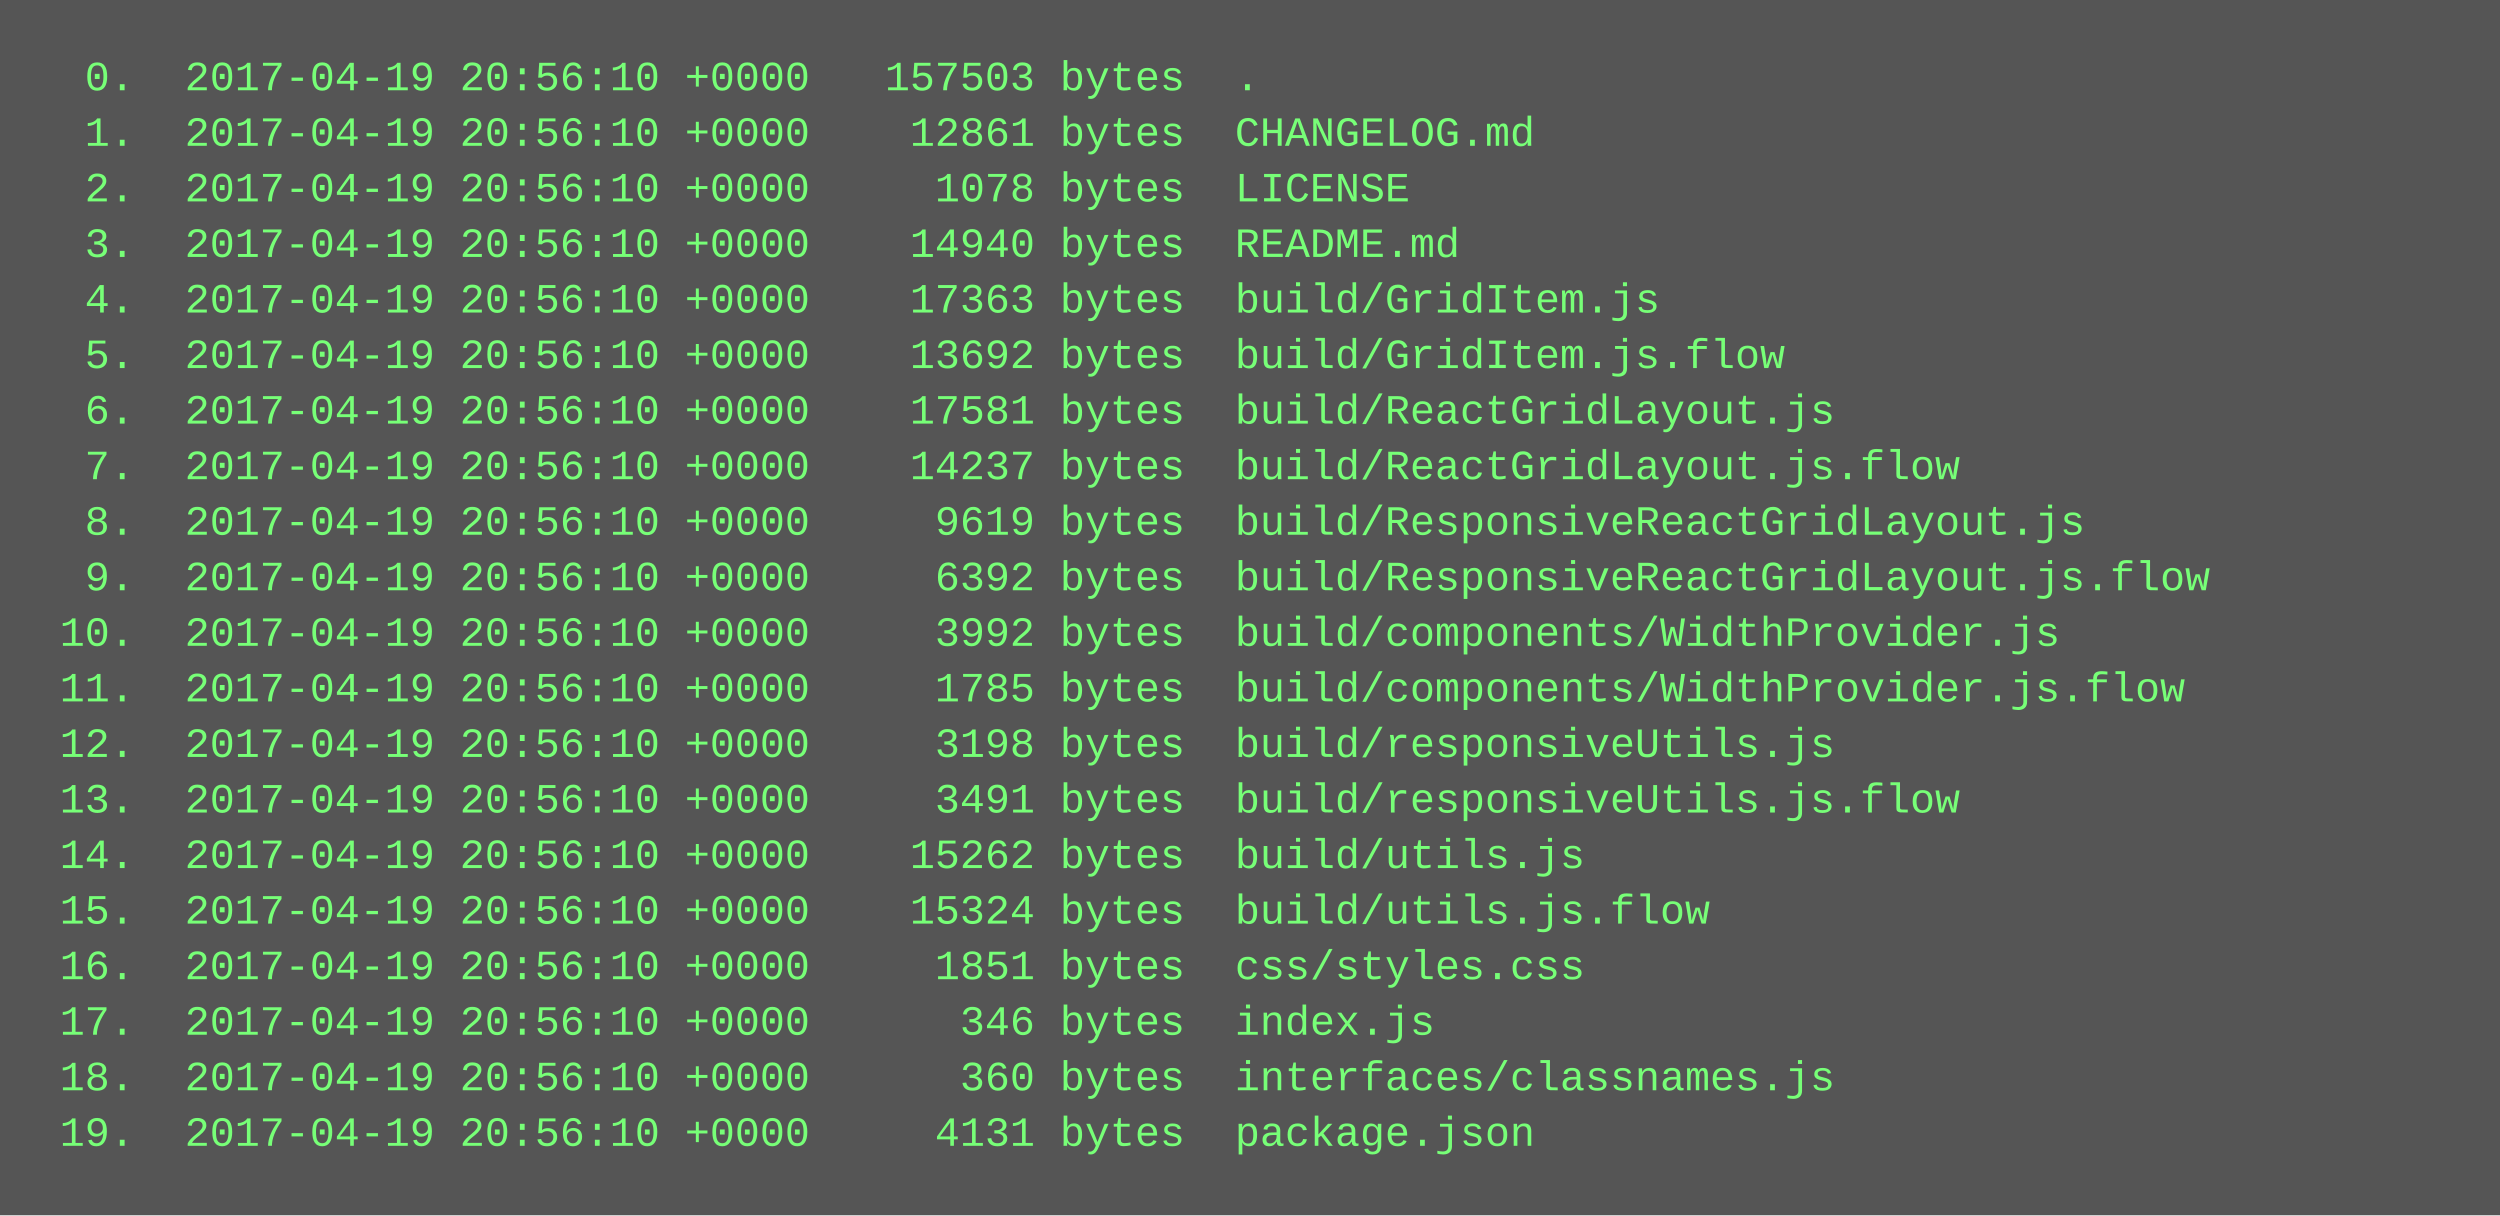
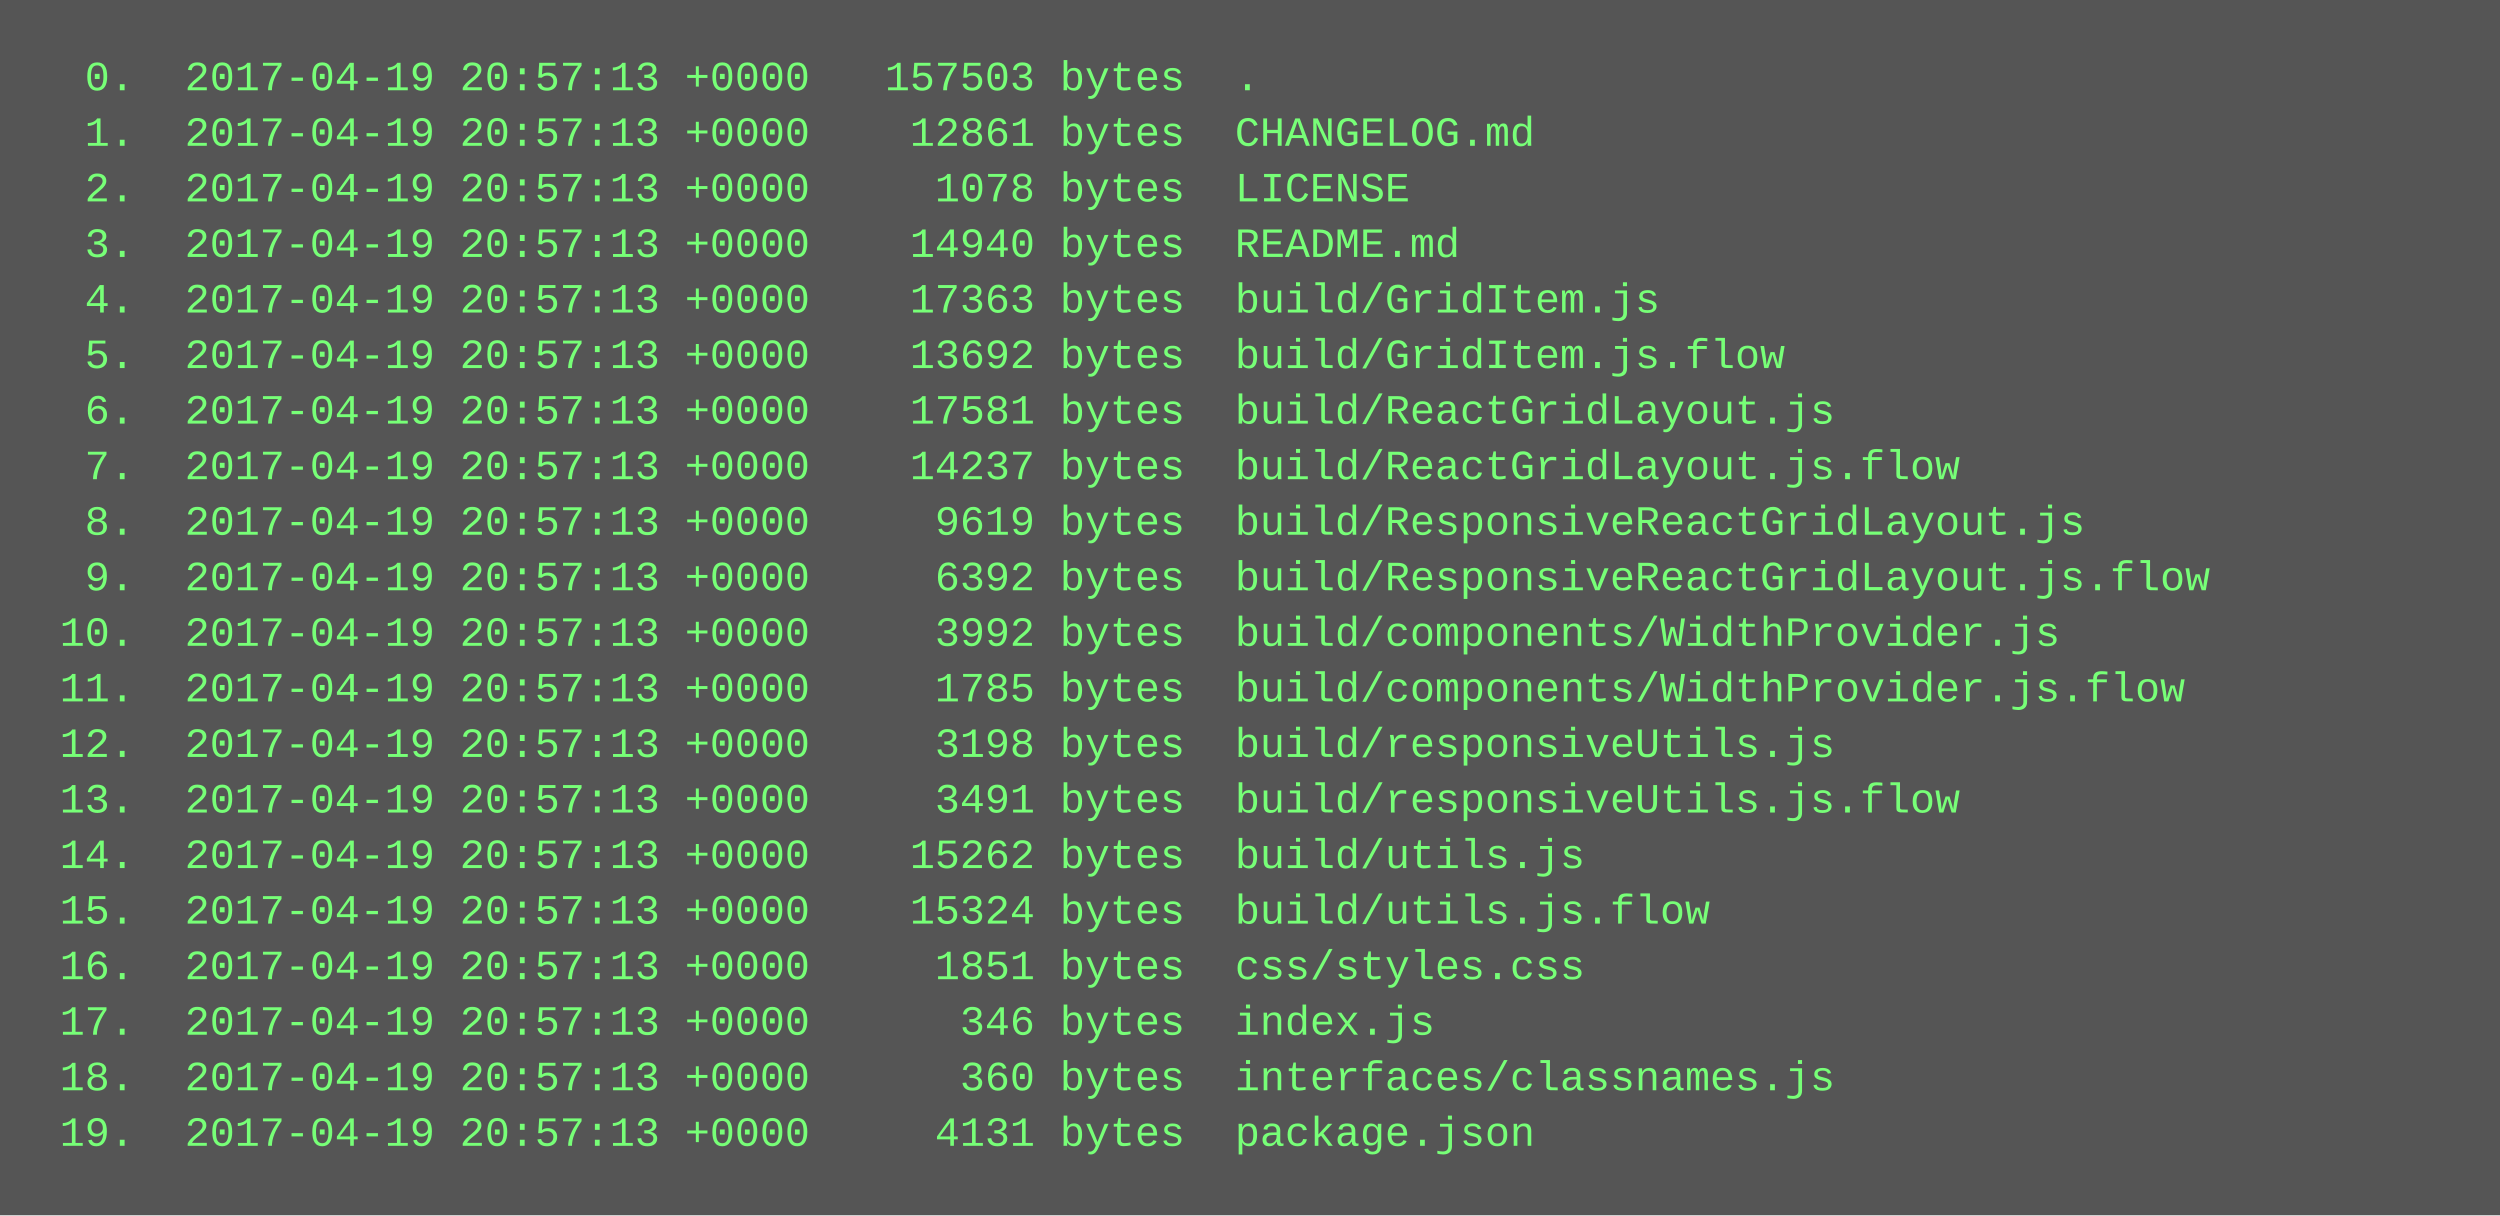
<svg xmlns="http://www.w3.org/2000/svg" height="350" width="720">
  <rect height="350" fill="#555" width="720" />
  <text fill="#7f7" font-family="Courier New" font-size="12" xml:space="preserve">
-     <tspan x="10" y="26">  0.  2017-04-19 20:56:10 +0000   157503 bytes  .</tspan>
-     <tspan x="10" y="42">  1.  2017-04-19 20:56:10 +0000    12861 bytes  CHANGELOG.md</tspan>
-     <tspan x="10" y="58">  2.  2017-04-19 20:56:10 +0000     1078 bytes  LICENSE</tspan>
-     <tspan x="10" y="74">  3.  2017-04-19 20:56:10 +0000    14940 bytes  README.md</tspan>
-     <tspan x="10" y="90">  4.  2017-04-19 20:56:10 +0000    17363 bytes  build/GridItem.js</tspan>
-     <tspan x="10" y="106">  5.  2017-04-19 20:56:10 +0000    13692 bytes  build/GridItem.js.flow</tspan>
-     <tspan x="10" y="122">  6.  2017-04-19 20:56:10 +0000    17581 bytes  build/ReactGridLayout.js</tspan>
-     <tspan x="10" y="138">  7.  2017-04-19 20:56:10 +0000    14237 bytes  build/ReactGridLayout.js.flow</tspan>
-     <tspan x="10" y="154">  8.  2017-04-19 20:56:10 +0000     9619 bytes  build/ResponsiveReactGridLayout.js</tspan>
-     <tspan x="10" y="170">  9.  2017-04-19 20:56:10 +0000     6392 bytes  build/ResponsiveReactGridLayout.js.flow</tspan>
-     <tspan x="10" y="186"> 10.  2017-04-19 20:56:10 +0000     3992 bytes  build/components/WidthProvider.js</tspan>
-     <tspan x="10" y="202"> 11.  2017-04-19 20:56:10 +0000     1785 bytes  build/components/WidthProvider.js.flow</tspan>
-     <tspan x="10" y="218"> 12.  2017-04-19 20:56:10 +0000     3198 bytes  build/responsiveUtils.js</tspan>
-     <tspan x="10" y="234"> 13.  2017-04-19 20:56:10 +0000     3491 bytes  build/responsiveUtils.js.flow</tspan>
-     <tspan x="10" y="250"> 14.  2017-04-19 20:56:10 +0000    15262 bytes  build/utils.js</tspan>
-     <tspan x="10" y="266"> 15.  2017-04-19 20:56:10 +0000    15324 bytes  build/utils.js.flow</tspan>
-     <tspan x="10" y="282"> 16.  2017-04-19 20:56:10 +0000     1851 bytes  css/styles.css</tspan>
-     <tspan x="10" y="298"> 17.  2017-04-19 20:56:10 +0000      346 bytes  index.js</tspan>
-     <tspan x="10" y="314"> 18.  2017-04-19 20:56:10 +0000      360 bytes  interfaces/classnames.js</tspan>
-     <tspan x="10" y="330"> 19.  2017-04-19 20:56:10 +0000     4131 bytes  package.json</tspan>
+     <tspan x="10" y="26">  0.  2017-04-19 20:57:13 +0000   157503 bytes  .</tspan>
+     <tspan x="10" y="42">  1.  2017-04-19 20:57:13 +0000    12861 bytes  CHANGELOG.md</tspan>
+     <tspan x="10" y="58">  2.  2017-04-19 20:57:13 +0000     1078 bytes  LICENSE</tspan>
+     <tspan x="10" y="74">  3.  2017-04-19 20:57:13 +0000    14940 bytes  README.md</tspan>
+     <tspan x="10" y="90">  4.  2017-04-19 20:57:13 +0000    17363 bytes  build/GridItem.js</tspan>
+     <tspan x="10" y="106">  5.  2017-04-19 20:57:13 +0000    13692 bytes  build/GridItem.js.flow</tspan>
+     <tspan x="10" y="122">  6.  2017-04-19 20:57:13 +0000    17581 bytes  build/ReactGridLayout.js</tspan>
+     <tspan x="10" y="138">  7.  2017-04-19 20:57:13 +0000    14237 bytes  build/ReactGridLayout.js.flow</tspan>
+     <tspan x="10" y="154">  8.  2017-04-19 20:57:13 +0000     9619 bytes  build/ResponsiveReactGridLayout.js</tspan>
+     <tspan x="10" y="170">  9.  2017-04-19 20:57:13 +0000     6392 bytes  build/ResponsiveReactGridLayout.js.flow</tspan>
+     <tspan x="10" y="186"> 10.  2017-04-19 20:57:13 +0000     3992 bytes  build/components/WidthProvider.js</tspan>
+     <tspan x="10" y="202"> 11.  2017-04-19 20:57:13 +0000     1785 bytes  build/components/WidthProvider.js.flow</tspan>
+     <tspan x="10" y="218"> 12.  2017-04-19 20:57:13 +0000     3198 bytes  build/responsiveUtils.js</tspan>
+     <tspan x="10" y="234"> 13.  2017-04-19 20:57:13 +0000     3491 bytes  build/responsiveUtils.js.flow</tspan>
+     <tspan x="10" y="250"> 14.  2017-04-19 20:57:13 +0000    15262 bytes  build/utils.js</tspan>
+     <tspan x="10" y="266"> 15.  2017-04-19 20:57:13 +0000    15324 bytes  build/utils.js.flow</tspan>
+     <tspan x="10" y="282"> 16.  2017-04-19 20:57:13 +0000     1851 bytes  css/styles.css</tspan>
+     <tspan x="10" y="298"> 17.  2017-04-19 20:57:13 +0000      346 bytes  index.js</tspan>
+     <tspan x="10" y="314"> 18.  2017-04-19 20:57:13 +0000      360 bytes  interfaces/classnames.js</tspan>
+     <tspan x="10" y="330"> 19.  2017-04-19 20:57:13 +0000     4131 bytes  package.json</tspan>
  </text>
</svg>
